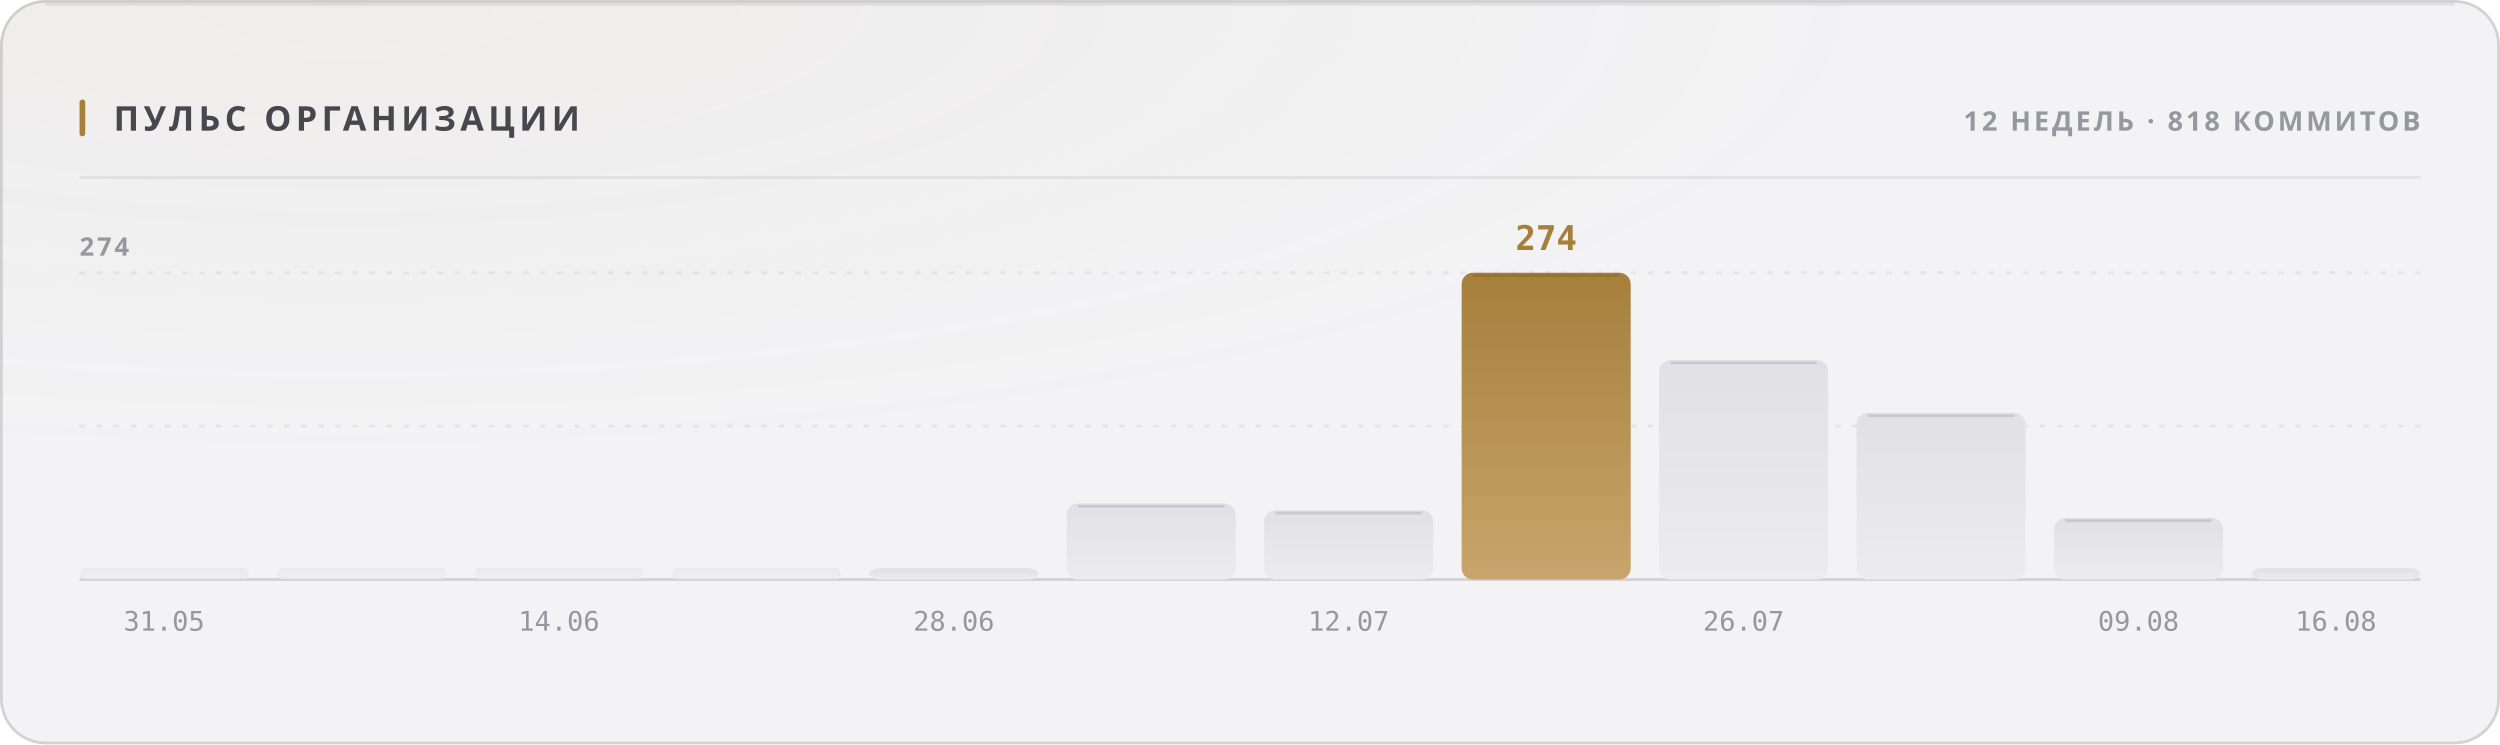
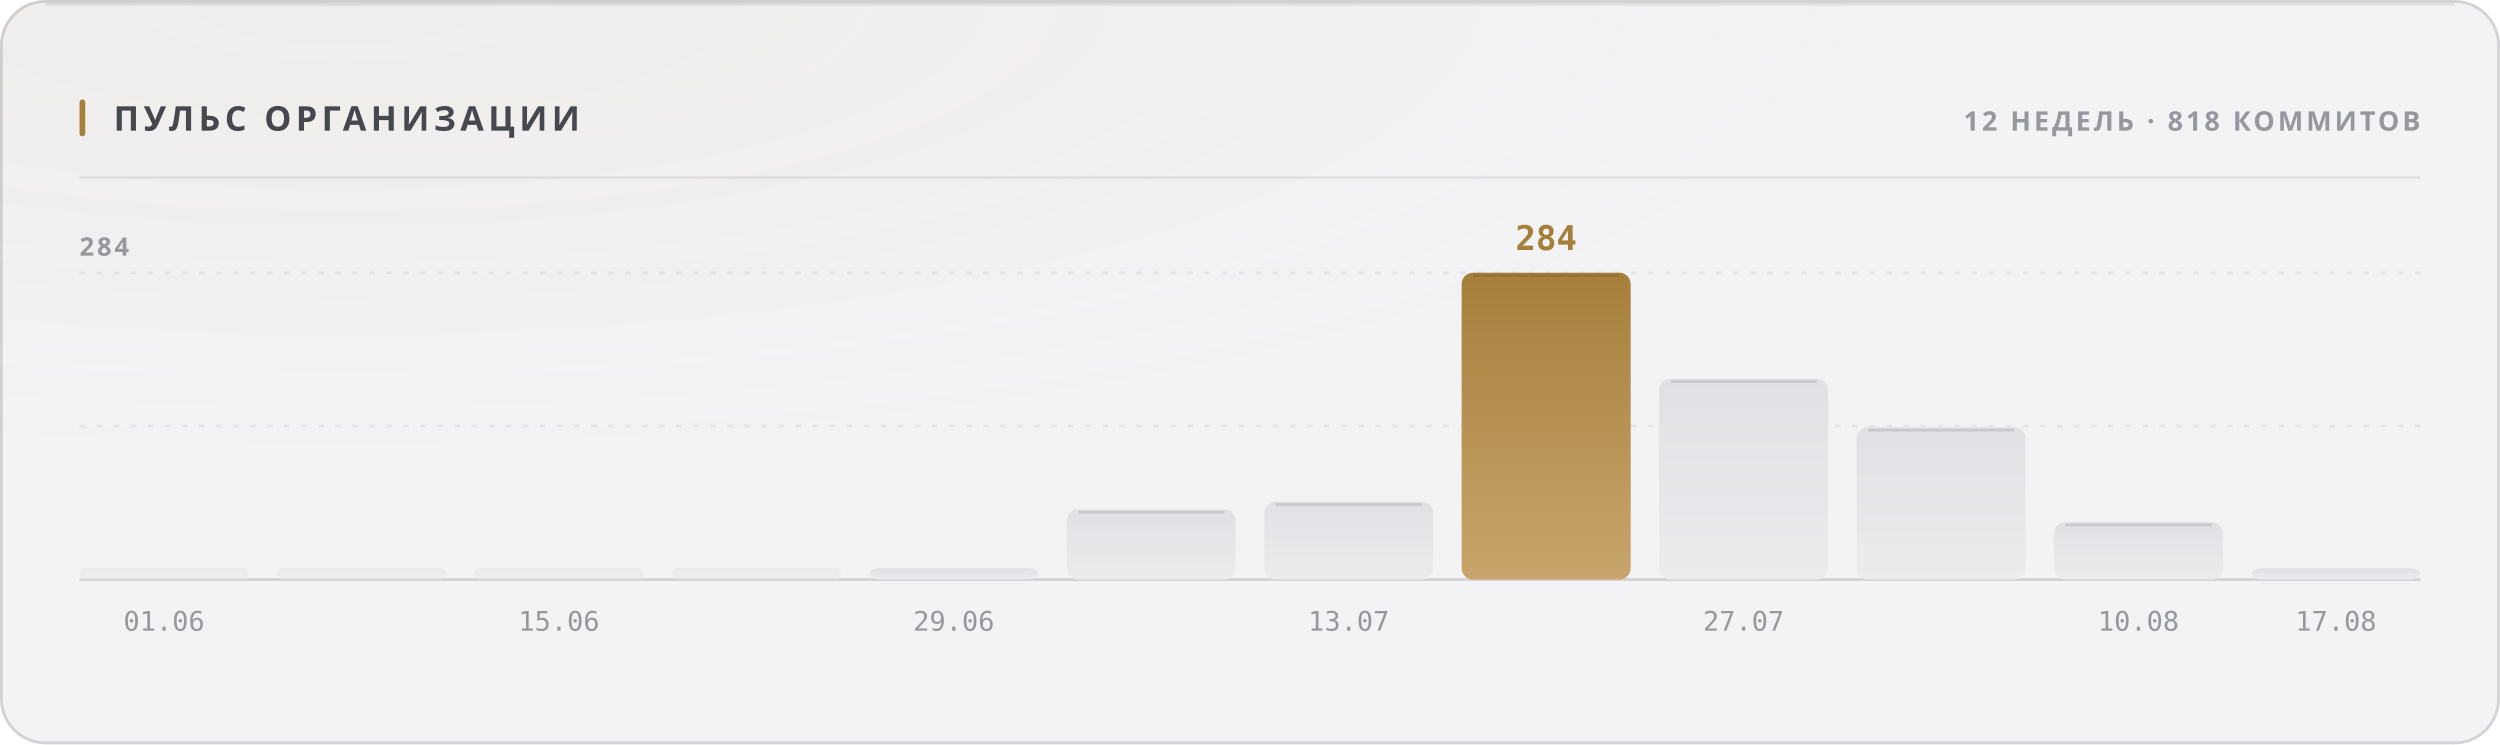
<svg xmlns="http://www.w3.org/2000/svg" width="880" height="262" viewBox="0 0 880 262" role="img">
  <style>
  text { font-family: -apple-system, BlinkMacSystemFont, 'Segoe UI', 'Noto Sans', Helvetica, Arial, sans-serif; }
  .mono { font-family: ui-monospace, 'SF Mono', 'Cascadia Mono', 'DejaVu Sans Mono', Menlo, Consolas, monospace; font-variant-numeric: tabular-nums; }
  .caps { letter-spacing: .1em; text-transform: uppercase; }

  @keyframes sheen  { from { transform: translateX(-120%); } to { transform: translateX(260%); } }
  @keyframes rise   { from { opacity: 0; transform: translateY(6px); } to { opacity: 1; transform: none; } }
  @keyframes slide  { from { opacity: 0; transform: translateX(-8px); } to { opacity: 1; transform: none; } }
  @keyframes grow   { from { transform: scaleY(0); } to { transform: scaleY(1); } }
  @keyframes widen  { from { transform: scaleX(0); } to { transform: scaleX(1); } }
  @keyframes draw   { from { stroke-dashoffset: 200; } to { stroke-dashoffset: 0; } }

  .sheen { animation: sheen 5.5s cubic-bezier(.45,0,.2,1) infinite; }
  .rise  { animation: rise .5s cubic-bezier(.16,1,.3,1) both; }
  .slide { animation: slide .42s cubic-bezier(.16,1,.3,1) both; }
  .bar   { transform-box: fill-box; transform-origin: 50% 100%;
           animation: grow .62s cubic-bezier(.16,1,.3,1) both; }
  .fill  { transform-box: fill-box; transform-origin: 0% 50%;
           animation: widen .8s cubic-bezier(.16,1,.3,1) both; }
  /* The hidden start state lives in the keyframes, never in the static rule.
     A renderer that ignores CSS animations then falls back to the FINISHED
     state — a drawn line, visible text — instead of an empty panel. */
  .spark { stroke-dasharray: 200;
           animation: draw 1.1s cubic-bezier(.16,1,.3,1) both; }

  @media (prefers-reduced-motion: reduce) {
    .sheen { animation: none; opacity: 0; }
    .rise, .slide, .bar, .fill, .spark { animation: none; opacity: 1; transform: none;
                                         stroke-dashoffset: 0; }
  }</style>
  <defs>
    <filter id="grain1" x="0" y="0" width="100%" height="100%">
      <feTurbulence type="fractalNoise" baseFrequency="0.82" numOctaves="3" stitchTiles="stitch" />
      <feColorMatrix type="saturate" values="0" />
    </filter>
    <radialGradient id="wash2" cx="14%" cy="0%" r="62%">
      <stop offset="0%" stop-color="#a67f3b" stop-opacity="0.05" />
      <stop offset="100%" stop-color="#a67f3b" stop-opacity="0" />
    </radialGradient>
    <linearGradient id="barfill3" x1="0" y1="0" x2="0" y2="1">
      <stop offset="0%" stop-color="#e1e1e5" />
      <stop offset="100%" stop-color="#ececef" />
    </linearGradient>
    <linearGradient id="barfill4" x1="0" y1="0" x2="0" y2="1">
      <stop offset="0%" stop-color="#e1e1e5" />
      <stop offset="100%" stop-color="#ececef" />
    </linearGradient>
    <linearGradient id="barfill5" x1="0" y1="0" x2="0" y2="1">
      <stop offset="0%" stop-color="#e1e1e5" />
      <stop offset="100%" stop-color="#ececef" />
    </linearGradient>
    <linearGradient id="barfill6" x1="0" y1="0" x2="0" y2="1">
      <stop offset="0%" stop-color="#e1e1e5" />
      <stop offset="100%" stop-color="#ececef" />
    </linearGradient>
    <linearGradient id="barfill7" x1="0" y1="0" x2="0" y2="1">
      <stop offset="0%" stop-color="#e1e1e5" />
      <stop offset="100%" stop-color="#ececef" />
    </linearGradient>
    <linearGradient id="barfill8" x1="0" y1="0" x2="0" y2="1">
      <stop offset="0%" stop-color="#e1e1e5" />
      <stop offset="100%" stop-color="#ececef" />
    </linearGradient>
    <linearGradient id="barfill9" x1="0" y1="0" x2="0" y2="1">
      <stop offset="0%" stop-color="#e1e1e5" />
      <stop offset="100%" stop-color="#ececef" />
    </linearGradient>
    <linearGradient id="barfill10" x1="0" y1="0" x2="0" y2="1">
      <stop offset="0%" stop-color="#a67f3b" />
      <stop offset="100%" stop-color="#c8a56c" />
    </linearGradient>
    <linearGradient id="barfill11" x1="0" y1="0" x2="0" y2="1">
      <stop offset="0%" stop-color="#e1e1e5" />
      <stop offset="100%" stop-color="#ececef" />
    </linearGradient>
    <linearGradient id="barfill12" x1="0" y1="0" x2="0" y2="1">
      <stop offset="0%" stop-color="#e1e1e5" />
      <stop offset="100%" stop-color="#ececef" />
    </linearGradient>
    <linearGradient id="barfill13" x1="0" y1="0" x2="0" y2="1">
      <stop offset="0%" stop-color="#e1e1e5" />
      <stop offset="100%" stop-color="#ececef" />
    </linearGradient>
    <linearGradient id="barfill14" x1="0" y1="0" x2="0" y2="1">
      <stop offset="0%" stop-color="#e1e1e5" />
      <stop offset="100%" stop-color="#ececef" />
    </linearGradient>
  </defs>
  <rect width="880" height="262" rx="16" fill="#f3f3f5" />
  <rect width="880" height="262" rx="16" fill="url(#wash2)" />
  <rect width="880" height="262" rx="16" filter="url(#grain1)" opacity="0.035" style="mix-blend-mode:overlay" />
  <rect x=".5" y=".5" width="879" height="261" rx="15.5" fill="none" stroke="rgba(10,10,12,0.14)" />
  <path d="M16 1.5 H864" stroke="rgba(10,10,12,0.08)" stroke-width="1" fill="none" />
  <rect x="28" y="35" width="2" height="13" rx="1" fill="#a67f3b" />
  <text x="40" y="46" font-size="12" font-weight="700" fill="#47474e" letter-spacing="0.13em">ПУЛЬС ОРГАНИЗАЦИИ</text>
  <text x="852" y="46" font-size="9.5" font-weight="600" fill="#97989e" text-anchor="end" letter-spacing="0.11em">12 НЕДЕЛЬ · 818 КОММИТОВ</text>
  <path d="M28 62.5 H852" stroke="rgba(10,10,12,0.07)" stroke-width="1" />
  <path d="M28 150.0 H852" stroke="rgba(10,10,12,0.06)" stroke-width="1" stroke-dasharray="2 4" />
  <path d="M28 96.0 H852" stroke="rgba(10,10,12,0.06)" stroke-width="1" stroke-dasharray="2 4" />
  <path d="M28 204 H852" stroke="rgba(10,10,12,0.14)" stroke-width="1" />
-   <text x="28" y="90" font-size="9" font-weight="600" fill="#97989e" letter-spacing="0.11em">274</text>
+   <text x="28" y="90" font-size="9" font-weight="600" fill="#97989e" letter-spacing="0.11em">284</text>
  <rect class="bar" x="28.0" y="200.0" width="59.5" height="4.0" rx="2" fill="url(#barfill3)" opacity="0.55" style="animation-delay:0s" />
-   <text x="57.75" y="222" font-size="9.5" font-weight="400" fill="#97989e" text-anchor="middle" class="mono">31.05</text>
+   <text x="57.75" y="222" font-size="9.5" font-weight="400" fill="#97989e" text-anchor="middle" class="mono">01.06</text>
  <rect class="bar" x="97.5" y="200.0" width="59.5" height="4.0" rx="2" fill="url(#barfill4)" opacity="0.55" style="animation-delay:0.038s" />
  <rect class="bar" x="167.0" y="200.0" width="59.5" height="4.0" rx="2" fill="url(#barfill5)" opacity="0.55" style="animation-delay:0.076s" />
-   <text x="196.75" y="222" font-size="9.5" font-weight="400" fill="#97989e" text-anchor="middle" class="mono">14.06</text>
+   <text x="196.75" y="222" font-size="9.5" font-weight="400" fill="#97989e" text-anchor="middle" class="mono">15.06</text>
  <rect class="bar" x="236.5" y="200.0" width="59.5" height="4.0" rx="2" fill="url(#barfill6)" opacity="0.55" style="animation-delay:0.114s" />
  <rect class="bar" x="306.0" y="200.0" width="59.5" height="4.0" rx="4" fill="url(#barfill7)" opacity="1" style="animation-delay:0.152s" />
-   <text x="335.75" y="222" font-size="9.5" font-weight="400" fill="#97989e" text-anchor="middle" class="mono">28.06</text>
-   <rect class="bar" x="375.5" y="177.2" width="59.5" height="26.8" rx="4" fill="url(#barfill8)" opacity="1" style="animation-delay:0.19s" />
-   <path d="M379.5 178.2 H431.0" stroke="rgba(10,10,12,0.11)" stroke-width="1" />
-   <rect class="bar" x="445.0" y="179.6" width="59.5" height="24.4" rx="4" fill="url(#barfill9)" opacity="1" style="animation-delay:0.228s" />
-   <path d="M449.0 180.6 H500.5" stroke="rgba(10,10,12,0.11)" stroke-width="1" />
-   <text x="474.75" y="222" font-size="9.5" font-weight="400" fill="#97989e" text-anchor="middle" class="mono">12.07</text>
+   <text x="335.75" y="222" font-size="9.5" font-weight="400" fill="#97989e" text-anchor="middle" class="mono">29.06</text>
+   <rect class="bar" x="375.5" y="179.3" width="59.5" height="24.7" rx="4" fill="url(#barfill8)" opacity="1" style="animation-delay:0.19s" />
+   <path d="M379.5 180.3 H431.0" stroke="rgba(10,10,12,0.11)" stroke-width="1" />
+   <rect class="bar" x="445.0" y="176.6" width="59.5" height="27.4" rx="4" fill="url(#barfill9)" opacity="1" style="animation-delay:0.228s" />
+   <path d="M449.0 177.6 H500.5" stroke="rgba(10,10,12,0.11)" stroke-width="1" />
+   <text x="474.75" y="222" font-size="9.5" font-weight="400" fill="#97989e" text-anchor="middle" class="mono">13.07</text>
  <rect class="bar" x="514.5" y="96.0" width="59.5" height="108.0" rx="4" fill="url(#barfill10)" opacity="1" style="animation-delay:0.266s" />
  <path d="M518.5 97.0 H570.0" stroke="rgba(10,10,12,0.11)" stroke-width="1" />
-   <text x="544.25" y="88" font-size="12" font-weight="700" fill="#a67f3b" text-anchor="middle" class="mono rise" opacity="1">274</text>
-   <rect class="bar" x="584.0" y="126.7" width="59.5" height="77.3" rx="4" fill="url(#barfill11)" opacity="1" style="animation-delay:0.304s" />
-   <path d="M588.0 127.7 H639.5" stroke="rgba(10,10,12,0.11)" stroke-width="1" />
-   <text x="613.75" y="222" font-size="9.5" font-weight="400" fill="#97989e" text-anchor="middle" class="mono">26.07</text>
-   <rect class="bar" x="653.5" y="145.3" width="59.5" height="58.7" rx="4" fill="url(#barfill12)" opacity="1" style="animation-delay:0.342s" />
-   <path d="M657.5 146.3 H709.0" stroke="rgba(10,10,12,0.11)" stroke-width="1" />
-   <rect class="bar" x="723.0" y="182.3" width="59.5" height="21.7" rx="4" fill="url(#barfill13)" opacity="1" style="animation-delay:0.38s" />
-   <path d="M727.0 183.3 H778.5" stroke="rgba(10,10,12,0.11)" stroke-width="1" />
-   <text x="752.75" y="222" font-size="9.5" font-weight="400" fill="#97989e" text-anchor="middle" class="mono">09.08</text>
+   <text x="544.25" y="88" font-size="12" font-weight="700" fill="#a67f3b" text-anchor="middle" class="mono rise" opacity="1">284</text>
+   <rect class="bar" x="584.0" y="133.3" width="59.5" height="70.7" rx="4" fill="url(#barfill11)" opacity="1" style="animation-delay:0.304s" />
+   <path d="M588.0 134.3 H639.5" stroke="rgba(10,10,12,0.11)" stroke-width="1" />
+   <text x="613.75" y="222" font-size="9.5" font-weight="400" fill="#97989e" text-anchor="middle" class="mono">27.07</text>
+   <rect class="bar" x="653.5" y="150.4" width="59.5" height="53.6" rx="4" fill="url(#barfill12)" opacity="1" style="animation-delay:0.342s" />
+   <path d="M657.5 151.4 H709.0" stroke="rgba(10,10,12,0.11)" stroke-width="1" />
+   <rect class="bar" x="723.0" y="183.8" width="59.5" height="20.2" rx="4" fill="url(#barfill13)" opacity="1" style="animation-delay:0.38s" />
+   <path d="M727.0 184.8 H778.5" stroke="rgba(10,10,12,0.11)" stroke-width="1" />
+   <text x="752.75" y="222" font-size="9.5" font-weight="400" fill="#97989e" text-anchor="middle" class="mono">10.08</text>
  <rect class="bar" x="792.5" y="200.0" width="59.5" height="4.0" rx="4" fill="url(#barfill14)" opacity="1" style="animation-delay:0.418s" />
-   <text x="822.25" y="222" font-size="9.5" font-weight="400" fill="#97989e" text-anchor="middle" class="mono">16.08</text>
+   <text x="822.25" y="222" font-size="9.5" font-weight="400" fill="#97989e" text-anchor="middle" class="mono">17.08</text>
</svg>
